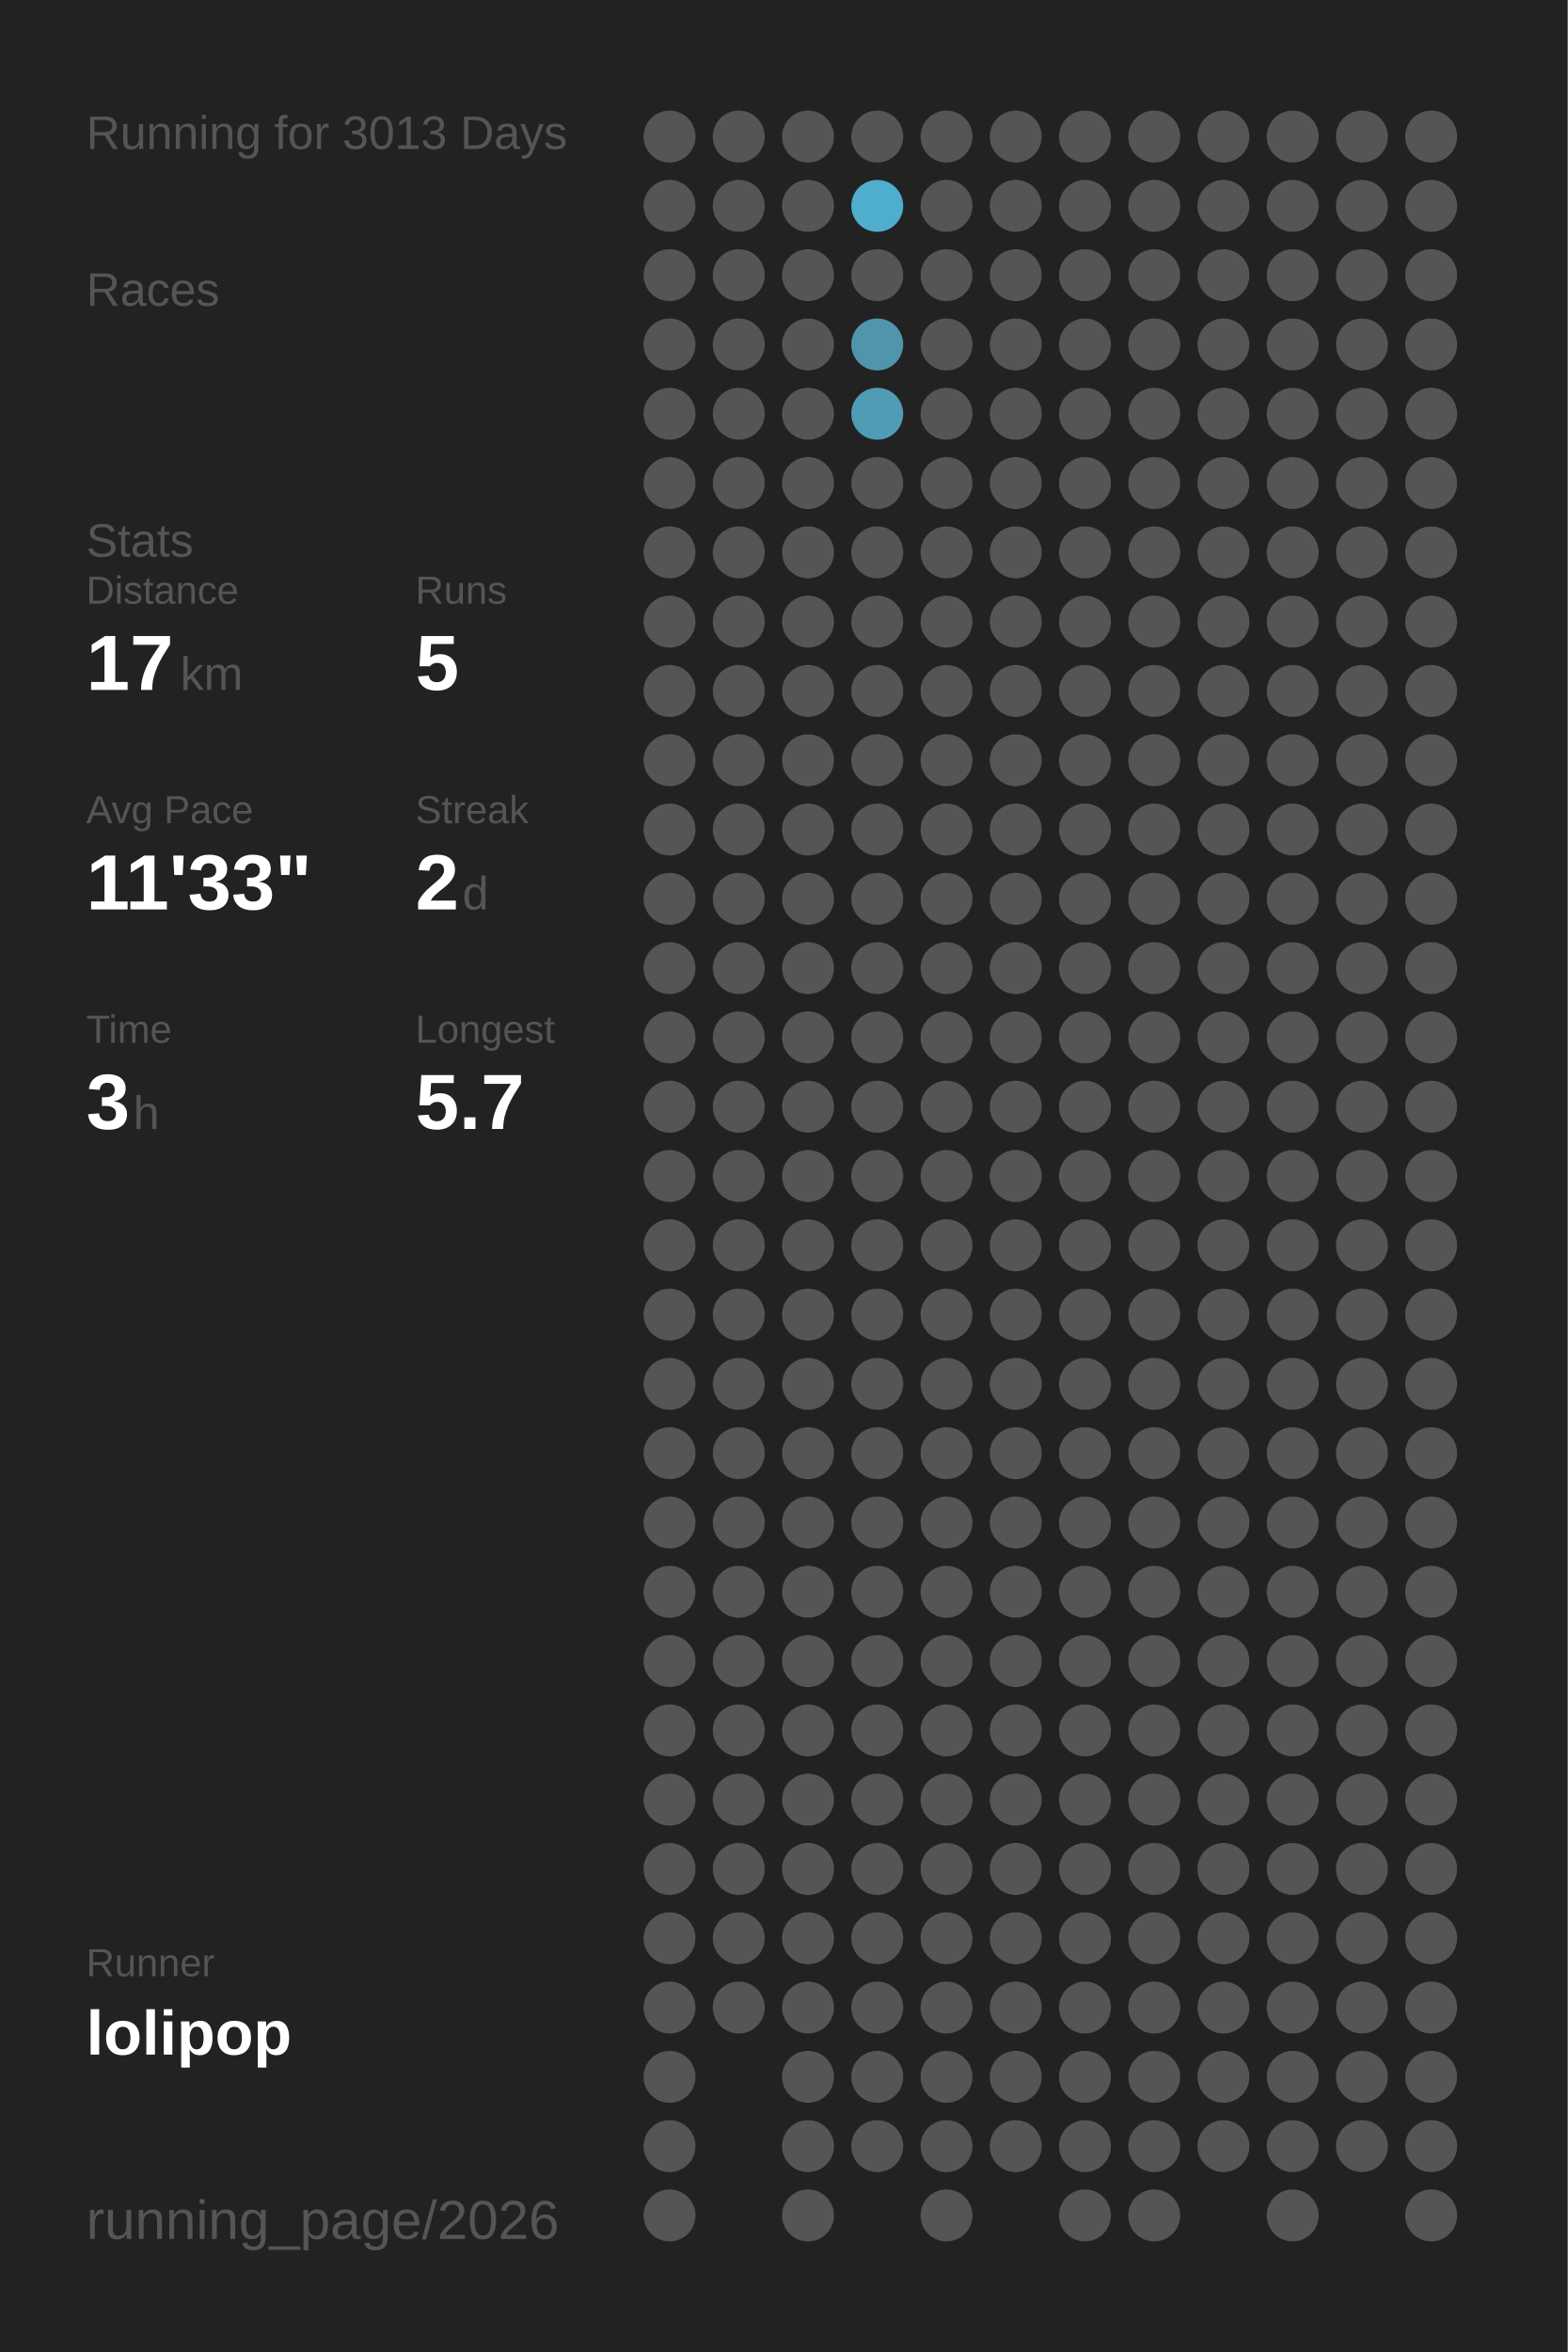
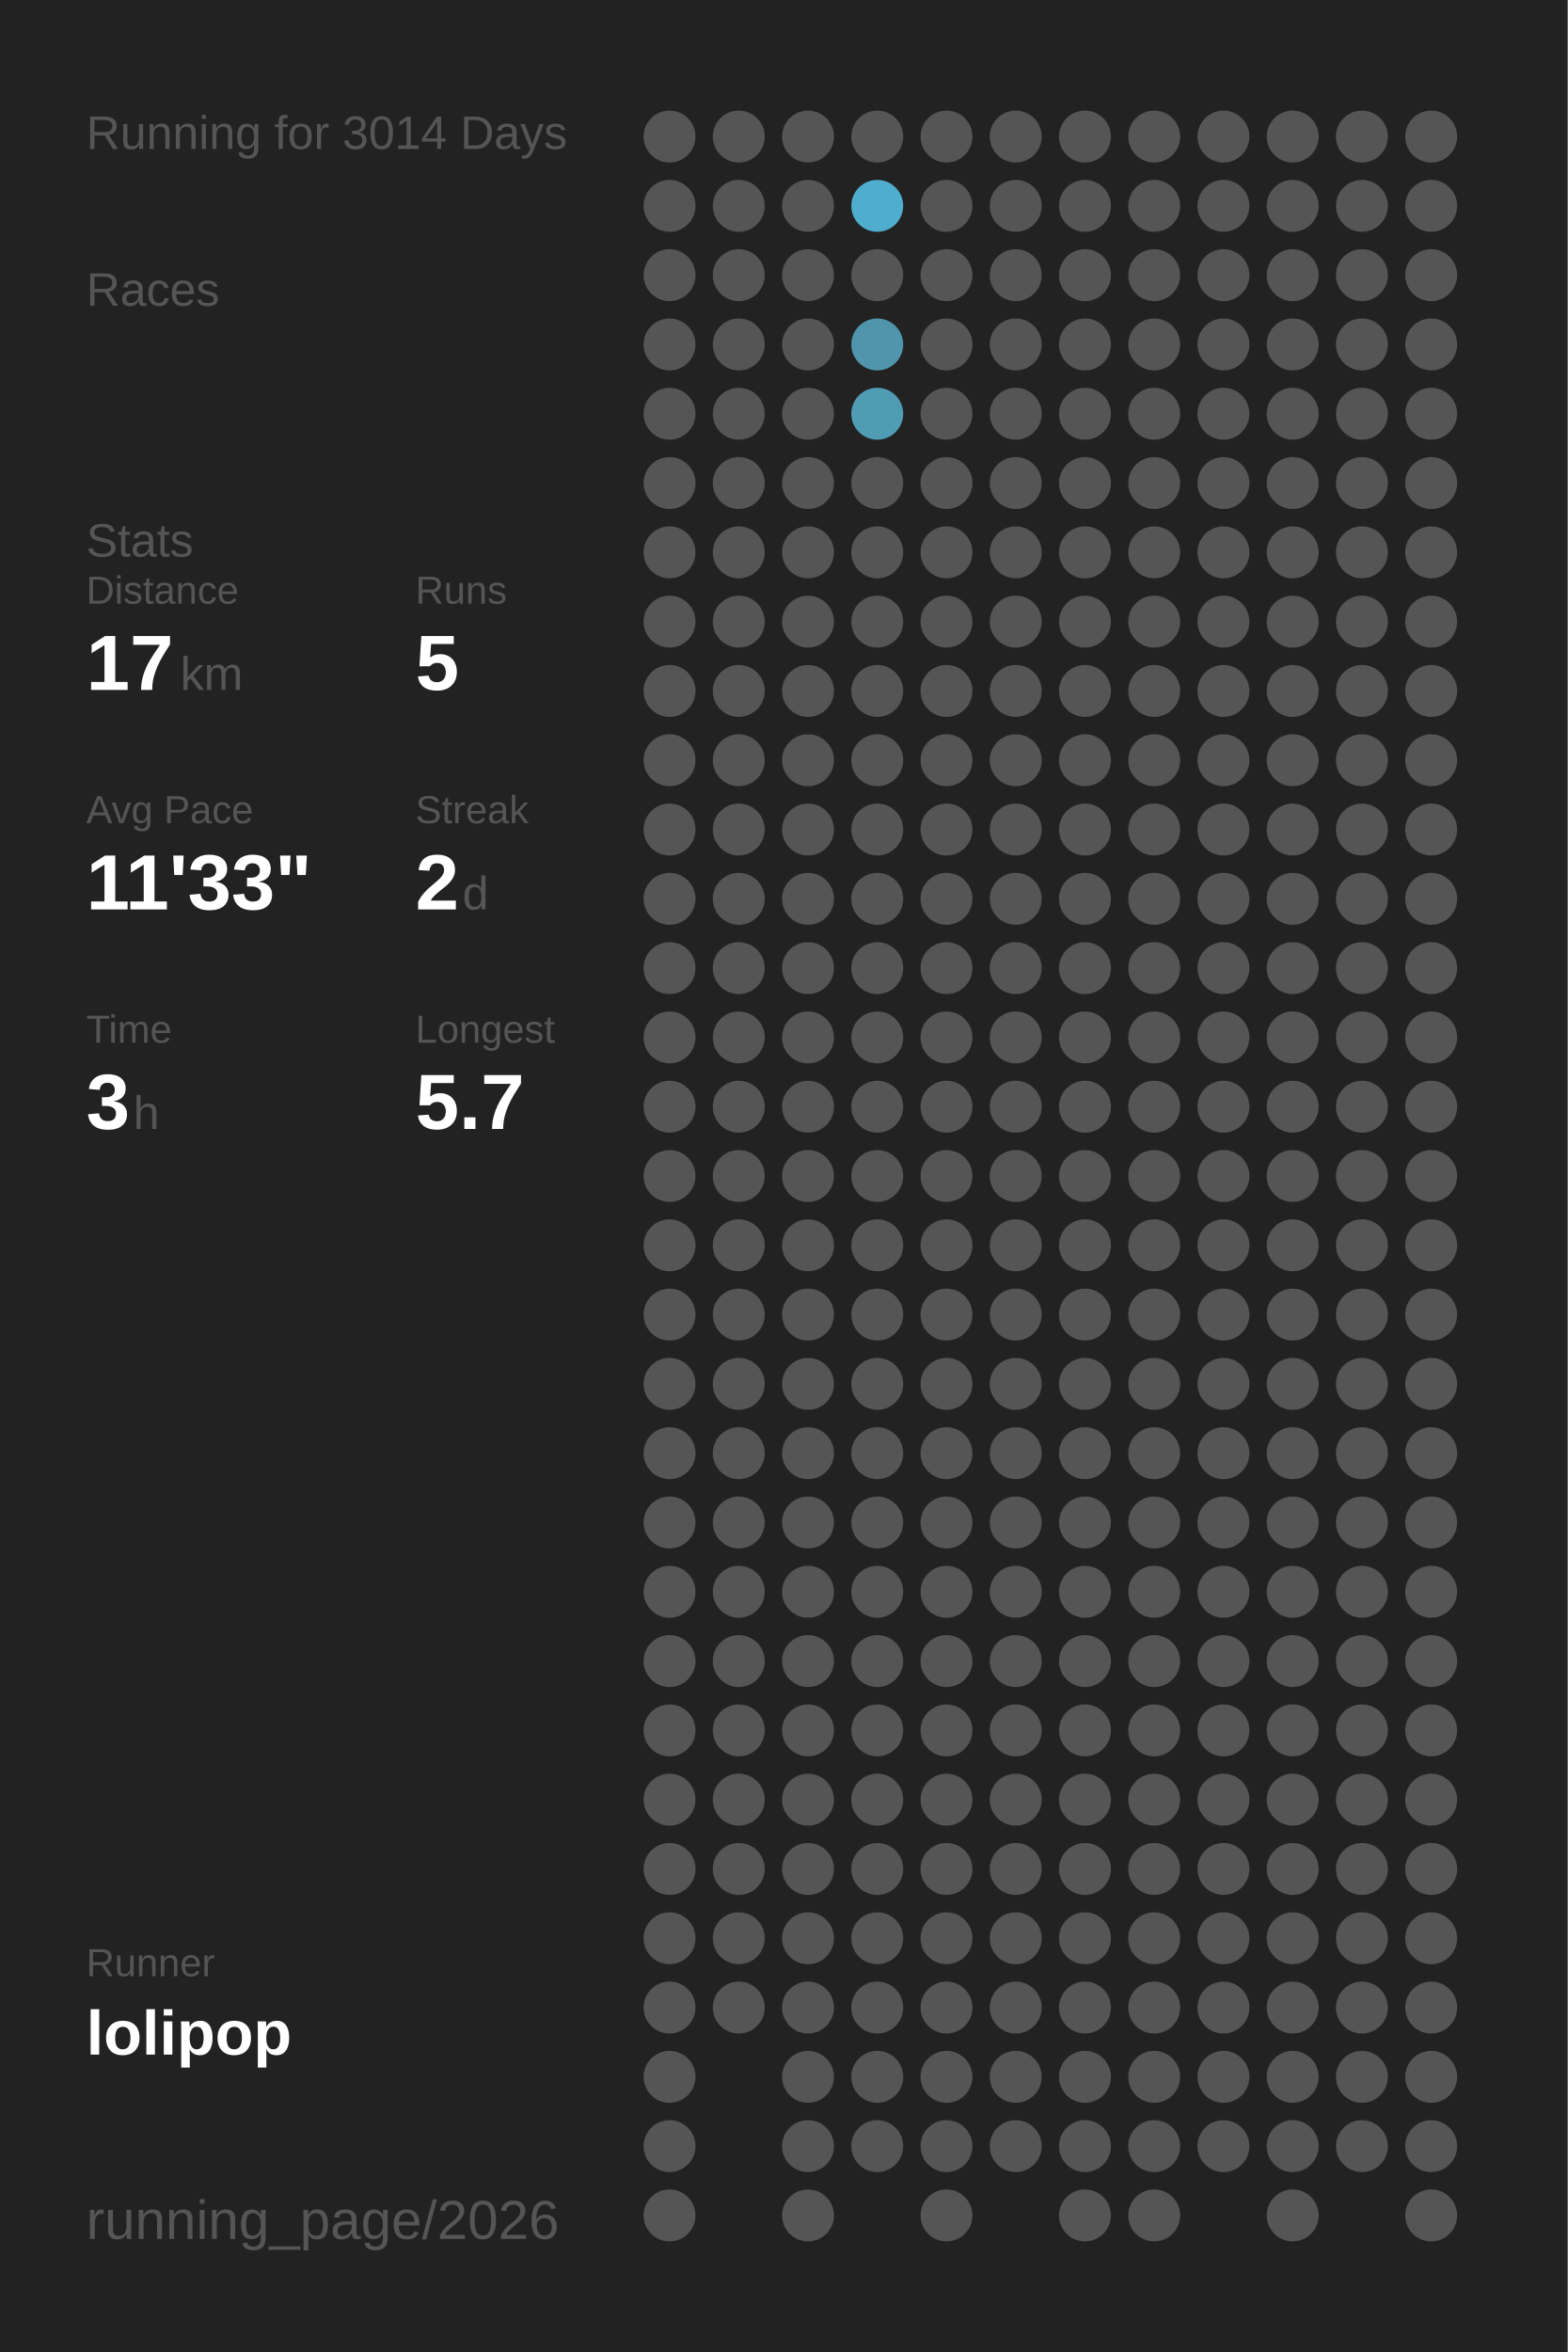
<svg xmlns="http://www.w3.org/2000/svg" baseProfile="full" height="300mm" version="1.1" viewBox="0,0,200,300" width="200mm">
  <defs />
  <rect fill="#222222" height="300" width="200" x="0" y="0" />
-   <text fill="#555555" style="font-size:6px; font-family:Arial;" x="11" y="19">Running for 3013 Days</text>
+   <text fill="#555555" style="font-size:6px; font-family:Arial;" x="11" y="19">Running for 3014 Days</text>
  <text fill="#555555" style="font-size:6px; font-family:Arial;" x="11" y="39">Races</text>
  <text fill="#555555" style="font-size:6px; font-family:Arial;" x="11" y="71">Stats</text>
  <text fill="#555555" style="font-size:5px; font-family:Arial;" x="11" y="77">Distance</text>
  <text fill="#FFFFFF" style="font-size:10px; font-family:Arial; font-weight:bold;" x="11" y="88">17</text>
  <text fill="#555555" style="font-size:6px; font-family:Arial;" x="23" y="88">km</text>
  <text fill="#555555" style="font-size:5px; font-family:Arial;" x="53" y="77">Runs</text>
  <text fill="#FFFFFF" style="font-size:10px; font-family:Arial; font-weight:bold;" x="53" y="88">5</text>
  <text fill="#555555" style="font-size:5px; font-family:Arial;" x="11" y="105">Avg Pace</text>
  <text fill="#FFFFFF" style="font-size:10px; font-family:Arial; font-weight:bold;" x="11" y="116">11'33"</text>
  <text fill="#555555" style="font-size:5px; font-family:Arial;" x="53" y="105">Streak</text>
  <text fill="#FFFFFF" style="font-size:10px; font-family:Arial; font-weight:bold;" x="53" y="116">2</text>
  <text fill="#555555" style="font-size:6px; font-family:Arial;" x="59" y="116">d</text>
  <text fill="#555555" style="font-size:5px; font-family:Arial;" x="11" y="133">Time</text>
  <text fill="#FFFFFF" style="font-size:10px; font-family:Arial; font-weight:bold;" x="11" y="144">3</text>
  <text fill="#555555" style="font-size:6px; font-family:Arial;" x="17" y="144">h</text>
  <text fill="#555555" style="font-size:5px; font-family:Arial;" x="53" y="133">Longest</text>
  <text fill="#FFFFFF" style="font-size:10px; font-family:Arial; font-weight:bold;" x="53" y="144">5.7</text>
  <text fill="#555555" style="font-size:5px; font-family:Arial;" x="11" y="252.065">Runner</text>
  <text fill="#FFFFFF" style="font-size:8px; font-family:Arial; font-weight:bold;" x="11" y="262.065">lolipop</text>
  <text fill="#555555" style="font-size:7px; font-family:Arial;" x="11" y="285.581">running_page/2026</text>
  <circle cx="85.417" cy="17.419" fill="#555555" r="3.312" />
  <circle cx="85.417" cy="26.258" fill="#555555" r="3.312" />
  <circle cx="85.417" cy="35.097" fill="#555555" r="3.312" />
  <circle cx="85.417" cy="43.935" fill="#555555" r="3.312" />
  <circle cx="85.417" cy="52.774" fill="#555555" r="3.312" />
  <circle cx="85.417" cy="61.613" fill="#555555" r="3.312" />
  <circle cx="85.417" cy="70.452" fill="#555555" r="3.312" />
  <circle cx="85.417" cy="79.29" fill="#555555" r="3.312" />
  <circle cx="85.417" cy="88.129" fill="#555555" r="3.312" />
  <circle cx="85.417" cy="96.968" fill="#555555" r="3.312" />
  <circle cx="85.417" cy="105.806" fill="#555555" r="3.312" />
  <circle cx="85.417" cy="114.645" fill="#555555" r="3.312" />
  <circle cx="85.417" cy="123.484" fill="#555555" r="3.312" />
  <circle cx="85.417" cy="132.323" fill="#555555" r="3.312" />
  <circle cx="85.417" cy="141.161" fill="#555555" r="3.312" />
  <circle cx="85.417" cy="150" fill="#555555" r="3.312" />
  <circle cx="85.417" cy="158.839" fill="#555555" r="3.312" />
  <circle cx="85.417" cy="167.677" fill="#555555" r="3.312" />
  <circle cx="85.417" cy="176.516" fill="#555555" r="3.312" />
  <circle cx="85.417" cy="185.355" fill="#555555" r="3.312" />
  <circle cx="85.417" cy="194.194" fill="#555555" r="3.312" />
  <circle cx="85.417" cy="203.032" fill="#555555" r="3.312" />
  <circle cx="85.417" cy="211.871" fill="#555555" r="3.312" />
  <circle cx="85.417" cy="220.71" fill="#555555" r="3.312" />
  <circle cx="85.417" cy="229.548" fill="#555555" r="3.312" />
  <circle cx="85.417" cy="238.387" fill="#555555" r="3.312" />
  <circle cx="85.417" cy="247.226" fill="#555555" r="3.312" />
  <circle cx="85.417" cy="256.065" fill="#555555" r="3.312" />
  <circle cx="85.417" cy="264.903" fill="#555555" r="3.312" />
  <circle cx="85.417" cy="273.742" fill="#555555" r="3.312" />
  <circle cx="85.417" cy="282.581" fill="#555555" r="3.312" />
  <circle cx="94.25" cy="17.419" fill="#555555" r="3.312" />
  <circle cx="94.25" cy="26.258" fill="#555555" r="3.312" />
  <circle cx="94.25" cy="35.097" fill="#555555" r="3.312" />
  <circle cx="94.25" cy="43.935" fill="#555555" r="3.312" />
  <circle cx="94.25" cy="52.774" fill="#555555" r="3.312" />
  <circle cx="94.25" cy="61.613" fill="#555555" r="3.312" />
  <circle cx="94.25" cy="70.452" fill="#555555" r="3.312" />
  <circle cx="94.25" cy="79.29" fill="#555555" r="3.312" />
  <circle cx="94.25" cy="88.129" fill="#555555" r="3.312" />
  <circle cx="94.25" cy="96.968" fill="#555555" r="3.312" />
  <circle cx="94.25" cy="105.806" fill="#555555" r="3.312" />
  <circle cx="94.25" cy="114.645" fill="#555555" r="3.312" />
  <circle cx="94.25" cy="123.484" fill="#555555" r="3.312" />
  <circle cx="94.25" cy="132.323" fill="#555555" r="3.312" />
  <circle cx="94.25" cy="141.161" fill="#555555" r="3.312" />
  <circle cx="94.25" cy="150" fill="#555555" r="3.312" />
  <circle cx="94.25" cy="158.839" fill="#555555" r="3.312" />
  <circle cx="94.25" cy="167.677" fill="#555555" r="3.312" />
  <circle cx="94.25" cy="176.516" fill="#555555" r="3.312" />
  <circle cx="94.25" cy="185.355" fill="#555555" r="3.312" />
  <circle cx="94.25" cy="194.194" fill="#555555" r="3.312" />
  <circle cx="94.25" cy="203.032" fill="#555555" r="3.312" />
  <circle cx="94.25" cy="211.871" fill="#555555" r="3.312" />
  <circle cx="94.25" cy="220.71" fill="#555555" r="3.312" />
  <circle cx="94.25" cy="229.548" fill="#555555" r="3.312" />
  <circle cx="94.25" cy="238.387" fill="#555555" r="3.312" />
  <circle cx="94.25" cy="247.226" fill="#555555" r="3.312" />
  <circle cx="94.25" cy="256.065" fill="#555555" r="3.312" />
  <circle cx="103.083" cy="17.419" fill="#555555" r="3.312" />
  <circle cx="103.083" cy="26.258" fill="#555555" r="3.312" />
  <circle cx="103.083" cy="35.097" fill="#555555" r="3.312" />
  <circle cx="103.083" cy="43.935" fill="#555555" r="3.312" />
  <circle cx="103.083" cy="52.774" fill="#555555" r="3.312" />
  <circle cx="103.083" cy="61.613" fill="#555555" r="3.312" />
  <circle cx="103.083" cy="70.452" fill="#555555" r="3.312" />
  <circle cx="103.083" cy="79.29" fill="#555555" r="3.312" />
  <circle cx="103.083" cy="88.129" fill="#555555" r="3.312" />
  <circle cx="103.083" cy="96.968" fill="#555555" r="3.312" />
  <circle cx="103.083" cy="105.806" fill="#555555" r="3.312" />
  <circle cx="103.083" cy="114.645" fill="#555555" r="3.312" />
  <circle cx="103.083" cy="123.484" fill="#555555" r="3.312" />
  <circle cx="103.083" cy="132.323" fill="#555555" r="3.312" />
  <circle cx="103.083" cy="141.161" fill="#555555" r="3.312" />
  <circle cx="103.083" cy="150" fill="#555555" r="3.312" />
  <circle cx="103.083" cy="158.839" fill="#555555" r="3.312" />
  <circle cx="103.083" cy="167.677" fill="#555555" r="3.312" />
  <circle cx="103.083" cy="176.516" fill="#555555" r="3.312" />
  <circle cx="103.083" cy="185.355" fill="#555555" r="3.312" />
  <circle cx="103.083" cy="194.194" fill="#555555" r="3.312" />
  <circle cx="103.083" cy="203.032" fill="#555555" r="3.312" />
  <circle cx="103.083" cy="211.871" fill="#555555" r="3.312" />
  <circle cx="103.083" cy="220.71" fill="#555555" r="3.312" />
  <circle cx="103.083" cy="229.548" fill="#555555" r="3.312" />
  <circle cx="103.083" cy="238.387" fill="#555555" r="3.312" />
  <circle cx="103.083" cy="247.226" fill="#555555" r="3.312" />
  <circle cx="103.083" cy="256.065" fill="#555555" r="3.312" />
  <circle cx="103.083" cy="264.903" fill="#555555" r="3.312" />
  <circle cx="103.083" cy="273.742" fill="#555555" r="3.312" />
  <circle cx="103.083" cy="282.581" fill="#555555" r="3.312" />
  <circle cx="111.917" cy="17.419" fill="#555555" r="3.312" />
  <circle cx="111.917" cy="26.258" fill="#4fadcd" r="3.312" />
  <circle cx="111.917" cy="35.097" fill="#555555" r="3.312" />
  <circle cx="111.917" cy="43.935" fill="#5095ac" r="3.312" />
  <circle cx="111.917" cy="52.774" fill="#509cb5" r="3.312" />
  <circle cx="111.917" cy="61.613" fill="#555555" r="3.312" />
  <circle cx="111.917" cy="70.452" fill="#555555" r="3.312" />
  <circle cx="111.917" cy="79.29" fill="#555555" r="3.312" />
  <circle cx="111.917" cy="88.129" fill="#555555" r="3.312" />
  <circle cx="111.917" cy="96.968" fill="#555555" r="3.312" />
  <circle cx="111.917" cy="105.806" fill="#555555" r="3.312" />
  <circle cx="111.917" cy="114.645" fill="#555555" r="3.312" />
  <circle cx="111.917" cy="123.484" fill="#555555" r="3.312" />
  <circle cx="111.917" cy="132.323" fill="#555555" r="3.312" />
  <circle cx="111.917" cy="141.161" fill="#555555" r="3.312" />
  <circle cx="111.917" cy="150" fill="#555555" r="3.312" />
  <circle cx="111.917" cy="158.839" fill="#555555" r="3.312" />
  <circle cx="111.917" cy="167.677" fill="#555555" r="3.312" />
  <circle cx="111.917" cy="176.516" fill="#555555" r="3.312" />
  <circle cx="111.917" cy="185.355" fill="#555555" r="3.312" />
  <circle cx="111.917" cy="194.194" fill="#555555" r="3.312" />
  <circle cx="111.917" cy="203.032" fill="#555555" r="3.312" />
  <circle cx="111.917" cy="211.871" fill="#555555" r="3.312" />
  <circle cx="111.917" cy="220.71" fill="#555555" r="3.312" />
  <circle cx="111.917" cy="229.548" fill="#555555" r="3.312" />
  <circle cx="111.917" cy="238.387" fill="#555555" r="3.312" />
  <circle cx="111.917" cy="247.226" fill="#555555" r="3.312" />
  <circle cx="111.917" cy="256.065" fill="#555555" r="3.312" />
  <circle cx="111.917" cy="264.903" fill="#555555" r="3.312" />
  <circle cx="111.917" cy="273.742" fill="#555555" r="3.312" />
  <circle cx="120.75" cy="17.419" fill="#555555" r="3.312" />
  <circle cx="120.75" cy="26.258" fill="#555555" r="3.312" />
  <circle cx="120.75" cy="35.097" fill="#555555" r="3.312" />
  <circle cx="120.75" cy="43.935" fill="#555555" r="3.312" />
  <circle cx="120.75" cy="52.774" fill="#555555" r="3.312" />
  <circle cx="120.75" cy="61.613" fill="#555555" r="3.312" />
  <circle cx="120.75" cy="70.452" fill="#555555" r="3.312" />
  <circle cx="120.75" cy="79.29" fill="#555555" r="3.312" />
  <circle cx="120.75" cy="88.129" fill="#555555" r="3.312" />
  <circle cx="120.75" cy="96.968" fill="#555555" r="3.312" />
  <circle cx="120.75" cy="105.806" fill="#555555" r="3.312" />
  <circle cx="120.75" cy="114.645" fill="#555555" r="3.312" />
  <circle cx="120.75" cy="123.484" fill="#555555" r="3.312" />
  <circle cx="120.75" cy="132.323" fill="#555555" r="3.312" />
  <circle cx="120.75" cy="141.161" fill="#555555" r="3.312" />
  <circle cx="120.75" cy="150" fill="#555555" r="3.312" />
  <circle cx="120.75" cy="158.839" fill="#555555" r="3.312" />
  <circle cx="120.75" cy="167.677" fill="#555555" r="3.312" />
  <circle cx="120.75" cy="176.516" fill="#555555" r="3.312" />
  <circle cx="120.75" cy="185.355" fill="#555555" r="3.312" />
  <circle cx="120.75" cy="194.194" fill="#555555" r="3.312" />
  <circle cx="120.75" cy="203.032" fill="#555555" r="3.312" />
  <circle cx="120.75" cy="211.871" fill="#555555" r="3.312" />
  <circle cx="120.75" cy="220.71" fill="#555555" r="3.312" />
  <circle cx="120.75" cy="229.548" fill="#555555" r="3.312" />
  <circle cx="120.75" cy="238.387" fill="#555555" r="3.312" />
  <circle cx="120.75" cy="247.226" fill="#555555" r="3.312" />
  <circle cx="120.75" cy="256.065" fill="#555555" r="3.312" />
  <circle cx="120.75" cy="264.903" fill="#555555" r="3.312" />
  <circle cx="120.75" cy="273.742" fill="#555555" r="3.312" />
  <circle cx="120.75" cy="282.581" fill="#555555" r="3.312" />
  <circle cx="129.583" cy="17.419" fill="#555555" r="3.312" />
  <circle cx="129.583" cy="26.258" fill="#555555" r="3.312" />
  <circle cx="129.583" cy="35.097" fill="#555555" r="3.312" />
  <circle cx="129.583" cy="43.935" fill="#555555" r="3.312" />
  <circle cx="129.583" cy="52.774" fill="#555555" r="3.312" />
  <circle cx="129.583" cy="61.613" fill="#555555" r="3.312" />
  <circle cx="129.583" cy="70.452" fill="#555555" r="3.312" />
  <circle cx="129.583" cy="79.29" fill="#555555" r="3.312" />
  <circle cx="129.583" cy="88.129" fill="#555555" r="3.312" />
  <circle cx="129.583" cy="96.968" fill="#555555" r="3.312" />
  <circle cx="129.583" cy="105.806" fill="#555555" r="3.312" />
  <circle cx="129.583" cy="114.645" fill="#555555" r="3.312" />
  <circle cx="129.583" cy="123.484" fill="#555555" r="3.312" />
  <circle cx="129.583" cy="132.323" fill="#555555" r="3.312" />
  <circle cx="129.583" cy="141.161" fill="#555555" r="3.312" />
  <circle cx="129.583" cy="150" fill="#555555" r="3.312" />
  <circle cx="129.583" cy="158.839" fill="#555555" r="3.312" />
  <circle cx="129.583" cy="167.677" fill="#555555" r="3.312" />
  <circle cx="129.583" cy="176.516" fill="#555555" r="3.312" />
  <circle cx="129.583" cy="185.355" fill="#555555" r="3.312" />
  <circle cx="129.583" cy="194.194" fill="#555555" r="3.312" />
  <circle cx="129.583" cy="203.032" fill="#555555" r="3.312" />
  <circle cx="129.583" cy="211.871" fill="#555555" r="3.312" />
  <circle cx="129.583" cy="220.71" fill="#555555" r="3.312" />
  <circle cx="129.583" cy="229.548" fill="#555555" r="3.312" />
  <circle cx="129.583" cy="238.387" fill="#555555" r="3.312" />
  <circle cx="129.583" cy="247.226" fill="#555555" r="3.312" />
  <circle cx="129.583" cy="256.065" fill="#555555" r="3.312" />
  <circle cx="129.583" cy="264.903" fill="#555555" r="3.312" />
  <circle cx="129.583" cy="273.742" fill="#555555" r="3.312" />
  <circle cx="138.417" cy="17.419" fill="#555555" r="3.312" />
  <circle cx="138.417" cy="26.258" fill="#555555" r="3.312" />
  <circle cx="138.417" cy="35.097" fill="#555555" r="3.312" />
  <circle cx="138.417" cy="43.935" fill="#555555" r="3.312" />
  <circle cx="138.417" cy="52.774" fill="#555555" r="3.312" />
  <circle cx="138.417" cy="61.613" fill="#555555" r="3.312" />
  <circle cx="138.417" cy="70.452" fill="#555555" r="3.312" />
  <circle cx="138.417" cy="79.29" fill="#555555" r="3.312" />
  <circle cx="138.417" cy="88.129" fill="#555555" r="3.312" />
  <circle cx="138.417" cy="96.968" fill="#555555" r="3.312" />
  <circle cx="138.417" cy="105.806" fill="#555555" r="3.312" />
  <circle cx="138.417" cy="114.645" fill="#555555" r="3.312" />
  <circle cx="138.417" cy="123.484" fill="#555555" r="3.312" />
  <circle cx="138.417" cy="132.323" fill="#555555" r="3.312" />
  <circle cx="138.417" cy="141.161" fill="#555555" r="3.312" />
  <circle cx="138.417" cy="150" fill="#555555" r="3.312" />
  <circle cx="138.417" cy="158.839" fill="#555555" r="3.312" />
  <circle cx="138.417" cy="167.677" fill="#555555" r="3.312" />
  <circle cx="138.417" cy="176.516" fill="#555555" r="3.312" />
  <circle cx="138.417" cy="185.355" fill="#555555" r="3.312" />
  <circle cx="138.417" cy="194.194" fill="#555555" r="3.312" />
  <circle cx="138.417" cy="203.032" fill="#555555" r="3.312" />
  <circle cx="138.417" cy="211.871" fill="#555555" r="3.312" />
  <circle cx="138.417" cy="220.71" fill="#555555" r="3.312" />
  <circle cx="138.417" cy="229.548" fill="#555555" r="3.312" />
  <circle cx="138.417" cy="238.387" fill="#555555" r="3.312" />
  <circle cx="138.417" cy="247.226" fill="#555555" r="3.312" />
  <circle cx="138.417" cy="256.065" fill="#555555" r="3.312" />
  <circle cx="138.417" cy="264.903" fill="#555555" r="3.312" />
  <circle cx="138.417" cy="273.742" fill="#555555" r="3.312" />
  <circle cx="138.417" cy="282.581" fill="#555555" r="3.312" />
  <circle cx="147.25" cy="17.419" fill="#555555" r="3.312" />
  <circle cx="147.25" cy="26.258" fill="#555555" r="3.312" />
  <circle cx="147.25" cy="35.097" fill="#555555" r="3.312" />
  <circle cx="147.25" cy="43.935" fill="#555555" r="3.312" />
  <circle cx="147.25" cy="52.774" fill="#555555" r="3.312" />
  <circle cx="147.25" cy="61.613" fill="#555555" r="3.312" />
  <circle cx="147.25" cy="70.452" fill="#555555" r="3.312" />
  <circle cx="147.25" cy="79.29" fill="#555555" r="3.312" />
  <circle cx="147.25" cy="88.129" fill="#555555" r="3.312" />
  <circle cx="147.25" cy="96.968" fill="#555555" r="3.312" />
  <circle cx="147.25" cy="105.806" fill="#555555" r="3.312" />
  <circle cx="147.25" cy="114.645" fill="#555555" r="3.312" />
  <circle cx="147.25" cy="123.484" fill="#555555" r="3.312" />
  <circle cx="147.25" cy="132.323" fill="#555555" r="3.312" />
  <circle cx="147.25" cy="141.161" fill="#555555" r="3.312" />
  <circle cx="147.25" cy="150" fill="#555555" r="3.312" />
  <circle cx="147.25" cy="158.839" fill="#555555" r="3.312" />
  <circle cx="147.25" cy="167.677" fill="#555555" r="3.312" />
  <circle cx="147.25" cy="176.516" fill="#555555" r="3.312" />
  <circle cx="147.25" cy="185.355" fill="#555555" r="3.312" />
  <circle cx="147.25" cy="194.194" fill="#555555" r="3.312" />
  <circle cx="147.25" cy="203.032" fill="#555555" r="3.312" />
  <circle cx="147.25" cy="211.871" fill="#555555" r="3.312" />
  <circle cx="147.25" cy="220.71" fill="#555555" r="3.312" />
  <circle cx="147.25" cy="229.548" fill="#555555" r="3.312" />
  <circle cx="147.25" cy="238.387" fill="#555555" r="3.312" />
  <circle cx="147.25" cy="247.226" fill="#555555" r="3.312" />
  <circle cx="147.25" cy="256.065" fill="#555555" r="3.312" />
  <circle cx="147.25" cy="264.903" fill="#555555" r="3.312" />
  <circle cx="147.25" cy="273.742" fill="#555555" r="3.312" />
  <circle cx="147.25" cy="282.581" fill="#555555" r="3.312" />
  <circle cx="156.083" cy="17.419" fill="#555555" r="3.312" />
  <circle cx="156.083" cy="26.258" fill="#555555" r="3.312" />
  <circle cx="156.083" cy="35.097" fill="#555555" r="3.312" />
  <circle cx="156.083" cy="43.935" fill="#555555" r="3.312" />
  <circle cx="156.083" cy="52.774" fill="#555555" r="3.312" />
  <circle cx="156.083" cy="61.613" fill="#555555" r="3.312" />
  <circle cx="156.083" cy="70.452" fill="#555555" r="3.312" />
  <circle cx="156.083" cy="79.29" fill="#555555" r="3.312" />
  <circle cx="156.083" cy="88.129" fill="#555555" r="3.312" />
  <circle cx="156.083" cy="96.968" fill="#555555" r="3.312" />
  <circle cx="156.083" cy="105.806" fill="#555555" r="3.312" />
  <circle cx="156.083" cy="114.645" fill="#555555" r="3.312" />
  <circle cx="156.083" cy="123.484" fill="#555555" r="3.312" />
  <circle cx="156.083" cy="132.323" fill="#555555" r="3.312" />
  <circle cx="156.083" cy="141.161" fill="#555555" r="3.312" />
  <circle cx="156.083" cy="150" fill="#555555" r="3.312" />
  <circle cx="156.083" cy="158.839" fill="#555555" r="3.312" />
  <circle cx="156.083" cy="167.677" fill="#555555" r="3.312" />
  <circle cx="156.083" cy="176.516" fill="#555555" r="3.312" />
  <circle cx="156.083" cy="185.355" fill="#555555" r="3.312" />
  <circle cx="156.083" cy="194.194" fill="#555555" r="3.312" />
  <circle cx="156.083" cy="203.032" fill="#555555" r="3.312" />
  <circle cx="156.083" cy="211.871" fill="#555555" r="3.312" />
  <circle cx="156.083" cy="220.71" fill="#555555" r="3.312" />
  <circle cx="156.083" cy="229.548" fill="#555555" r="3.312" />
  <circle cx="156.083" cy="238.387" fill="#555555" r="3.312" />
  <circle cx="156.083" cy="247.226" fill="#555555" r="3.312" />
  <circle cx="156.083" cy="256.065" fill="#555555" r="3.312" />
  <circle cx="156.083" cy="264.903" fill="#555555" r="3.312" />
  <circle cx="156.083" cy="273.742" fill="#555555" r="3.312" />
  <circle cx="164.917" cy="17.419" fill="#555555" r="3.312" />
  <circle cx="164.917" cy="26.258" fill="#555555" r="3.312" />
  <circle cx="164.917" cy="35.097" fill="#555555" r="3.312" />
  <circle cx="164.917" cy="43.935" fill="#555555" r="3.312" />
  <circle cx="164.917" cy="52.774" fill="#555555" r="3.312" />
  <circle cx="164.917" cy="61.613" fill="#555555" r="3.312" />
  <circle cx="164.917" cy="70.452" fill="#555555" r="3.312" />
  <circle cx="164.917" cy="79.29" fill="#555555" r="3.312" />
  <circle cx="164.917" cy="88.129" fill="#555555" r="3.312" />
  <circle cx="164.917" cy="96.968" fill="#555555" r="3.312" />
  <circle cx="164.917" cy="105.806" fill="#555555" r="3.312" />
  <circle cx="164.917" cy="114.645" fill="#555555" r="3.312" />
  <circle cx="164.917" cy="123.484" fill="#555555" r="3.312" />
  <circle cx="164.917" cy="132.323" fill="#555555" r="3.312" />
  <circle cx="164.917" cy="141.161" fill="#555555" r="3.312" />
  <circle cx="164.917" cy="150" fill="#555555" r="3.312" />
  <circle cx="164.917" cy="158.839" fill="#555555" r="3.312" />
  <circle cx="164.917" cy="167.677" fill="#555555" r="3.312" />
  <circle cx="164.917" cy="176.516" fill="#555555" r="3.312" />
  <circle cx="164.917" cy="185.355" fill="#555555" r="3.312" />
  <circle cx="164.917" cy="194.194" fill="#555555" r="3.312" />
  <circle cx="164.917" cy="203.032" fill="#555555" r="3.312" />
  <circle cx="164.917" cy="211.871" fill="#555555" r="3.312" />
  <circle cx="164.917" cy="220.71" fill="#555555" r="3.312" />
  <circle cx="164.917" cy="229.548" fill="#555555" r="3.312" />
  <circle cx="164.917" cy="238.387" fill="#555555" r="3.312" />
  <circle cx="164.917" cy="247.226" fill="#555555" r="3.312" />
  <circle cx="164.917" cy="256.065" fill="#555555" r="3.312" />
  <circle cx="164.917" cy="264.903" fill="#555555" r="3.312" />
  <circle cx="164.917" cy="273.742" fill="#555555" r="3.312" />
  <circle cx="164.917" cy="282.581" fill="#555555" r="3.312" />
  <circle cx="173.75" cy="17.419" fill="#555555" r="3.312" />
  <circle cx="173.75" cy="26.258" fill="#555555" r="3.312" />
  <circle cx="173.75" cy="35.097" fill="#555555" r="3.312" />
  <circle cx="173.75" cy="43.935" fill="#555555" r="3.312" />
  <circle cx="173.75" cy="52.774" fill="#555555" r="3.312" />
  <circle cx="173.75" cy="61.613" fill="#555555" r="3.312" />
  <circle cx="173.75" cy="70.452" fill="#555555" r="3.312" />
  <circle cx="173.75" cy="79.29" fill="#555555" r="3.312" />
  <circle cx="173.75" cy="88.129" fill="#555555" r="3.312" />
  <circle cx="173.75" cy="96.968" fill="#555555" r="3.312" />
  <circle cx="173.75" cy="105.806" fill="#555555" r="3.312" />
  <circle cx="173.75" cy="114.645" fill="#555555" r="3.312" />
  <circle cx="173.75" cy="123.484" fill="#555555" r="3.312" />
  <circle cx="173.75" cy="132.323" fill="#555555" r="3.312" />
  <circle cx="173.75" cy="141.161" fill="#555555" r="3.312" />
  <circle cx="173.75" cy="150" fill="#555555" r="3.312" />
  <circle cx="173.75" cy="158.839" fill="#555555" r="3.312" />
  <circle cx="173.75" cy="167.677" fill="#555555" r="3.312" />
  <circle cx="173.75" cy="176.516" fill="#555555" r="3.312" />
  <circle cx="173.75" cy="185.355" fill="#555555" r="3.312" />
  <circle cx="173.75" cy="194.194" fill="#555555" r="3.312" />
  <circle cx="173.75" cy="203.032" fill="#555555" r="3.312" />
  <circle cx="173.75" cy="211.871" fill="#555555" r="3.312" />
  <circle cx="173.75" cy="220.71" fill="#555555" r="3.312" />
  <circle cx="173.75" cy="229.548" fill="#555555" r="3.312" />
  <circle cx="173.75" cy="238.387" fill="#555555" r="3.312" />
  <circle cx="173.75" cy="247.226" fill="#555555" r="3.312" />
  <circle cx="173.75" cy="256.065" fill="#555555" r="3.312" />
  <circle cx="173.75" cy="264.903" fill="#555555" r="3.312" />
  <circle cx="173.75" cy="273.742" fill="#555555" r="3.312" />
  <circle cx="182.583" cy="17.419" fill="#555555" r="3.312" />
  <circle cx="182.583" cy="26.258" fill="#555555" r="3.312" />
  <circle cx="182.583" cy="35.097" fill="#555555" r="3.312" />
  <circle cx="182.583" cy="43.935" fill="#555555" r="3.312" />
  <circle cx="182.583" cy="52.774" fill="#555555" r="3.312" />
  <circle cx="182.583" cy="61.613" fill="#555555" r="3.312" />
  <circle cx="182.583" cy="70.452" fill="#555555" r="3.312" />
  <circle cx="182.583" cy="79.29" fill="#555555" r="3.312" />
  <circle cx="182.583" cy="88.129" fill="#555555" r="3.312" />
  <circle cx="182.583" cy="96.968" fill="#555555" r="3.312" />
  <circle cx="182.583" cy="105.806" fill="#555555" r="3.312" />
  <circle cx="182.583" cy="114.645" fill="#555555" r="3.312" />
  <circle cx="182.583" cy="123.484" fill="#555555" r="3.312" />
  <circle cx="182.583" cy="132.323" fill="#555555" r="3.312" />
  <circle cx="182.583" cy="141.161" fill="#555555" r="3.312" />
  <circle cx="182.583" cy="150" fill="#555555" r="3.312" />
  <circle cx="182.583" cy="158.839" fill="#555555" r="3.312" />
  <circle cx="182.583" cy="167.677" fill="#555555" r="3.312" />
  <circle cx="182.583" cy="176.516" fill="#555555" r="3.312" />
  <circle cx="182.583" cy="185.355" fill="#555555" r="3.312" />
  <circle cx="182.583" cy="194.194" fill="#555555" r="3.312" />
  <circle cx="182.583" cy="203.032" fill="#555555" r="3.312" />
  <circle cx="182.583" cy="211.871" fill="#555555" r="3.312" />
  <circle cx="182.583" cy="220.71" fill="#555555" r="3.312" />
  <circle cx="182.583" cy="229.548" fill="#555555" r="3.312" />
  <circle cx="182.583" cy="238.387" fill="#555555" r="3.312" />
  <circle cx="182.583" cy="247.226" fill="#555555" r="3.312" />
  <circle cx="182.583" cy="256.065" fill="#555555" r="3.312" />
  <circle cx="182.583" cy="264.903" fill="#555555" r="3.312" />
  <circle cx="182.583" cy="273.742" fill="#555555" r="3.312" />
  <circle cx="182.583" cy="282.581" fill="#555555" r="3.312" />
</svg>
